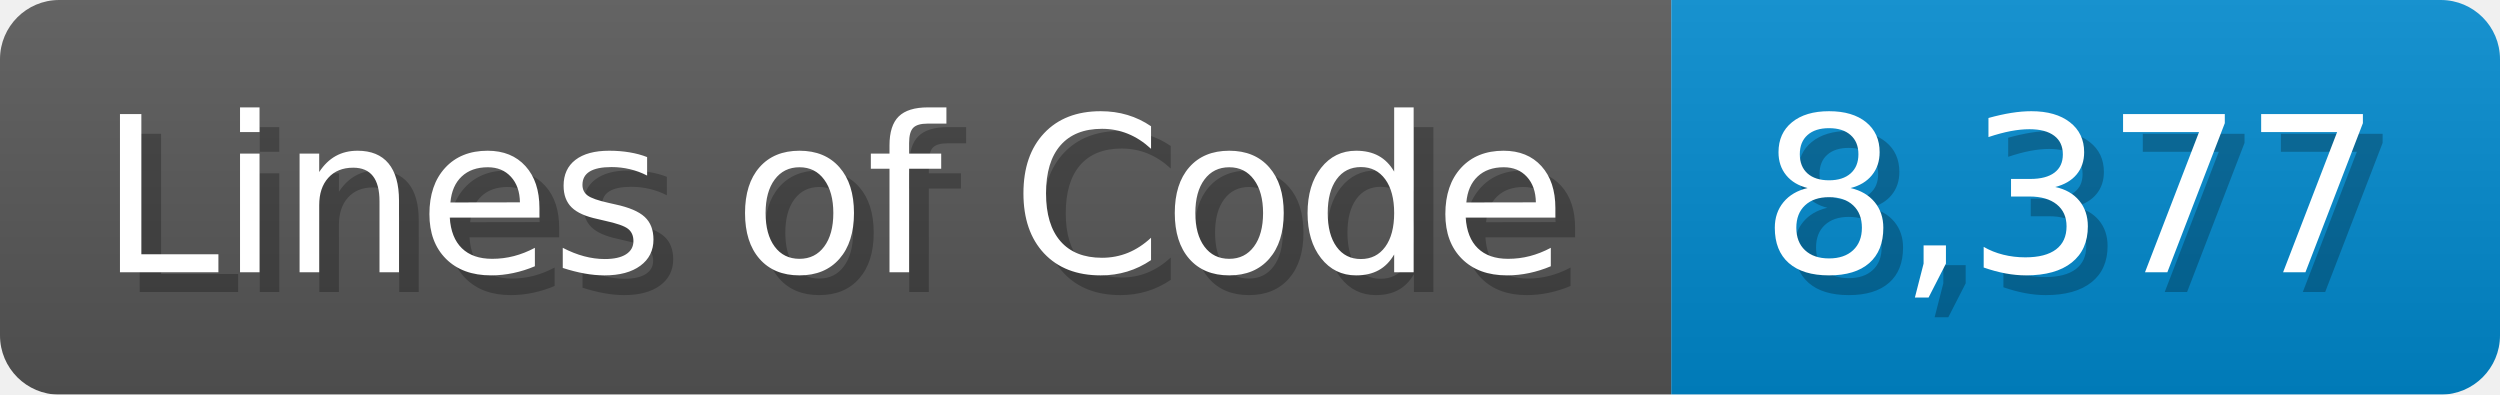
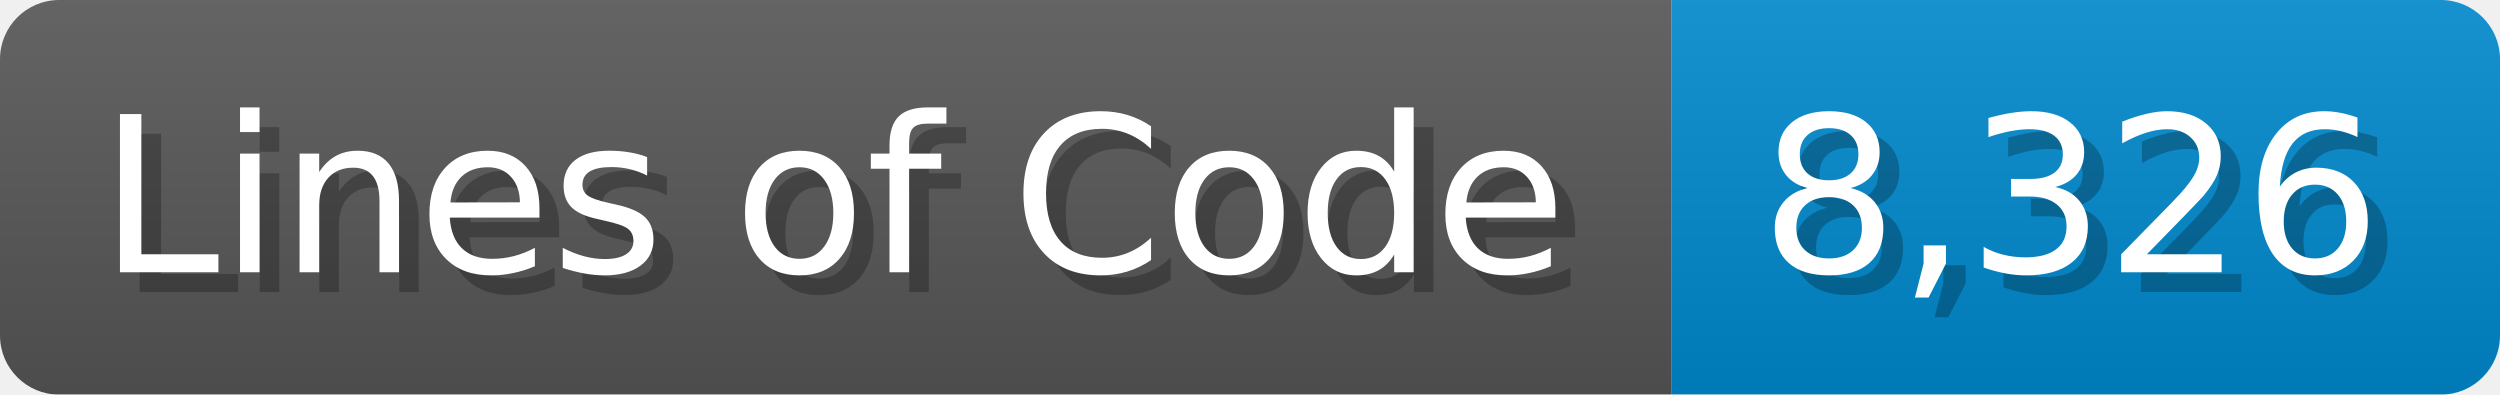
<svg xmlns="http://www.w3.org/2000/svg" width="126.7" height="20" viewBox="0 0 1267 200">
  <linearGradient id="a" x2="0" y2="100%">
    <stop offset="0" stop-opacity=".1" stop-color="#EEE" />
    <stop offset="1" stop-opacity=".1" />
  </linearGradient>
  <mask id="m">
    <rect width="1267" height="200" rx="30" fill="#FFF" />
  </mask>
  <g mask="url(#m)">
    <rect width="847" height="200" fill="#555" />
    <rect width="420" height="200" fill="#08C" x="847" />
    <rect width="1267" height="200" fill="url(#a)" />
  </g>
  <g fill="#fff" text-anchor="start" font-family="Verdana,DejaVu Sans,sans-serif" font-size="110">
    <text x="60" y="148" textLength="747" fill="#000" opacity="0.25">Lines of Code</text>
    <text x="50" y="138" textLength="747">Lines of Code</text>
-     <text x="902" y="148" textLength="320" fill="#000" opacity="0.25">8,377</text>
-     <text x="892" y="138" textLength="320">8,377</text>
+     <text x="902" y="148" textLength="320" fill="#000" opacity="0.25">8,326</text>
+     <text x="892" y="138" textLength="320">8,326</text>
  </g>
</svg>
